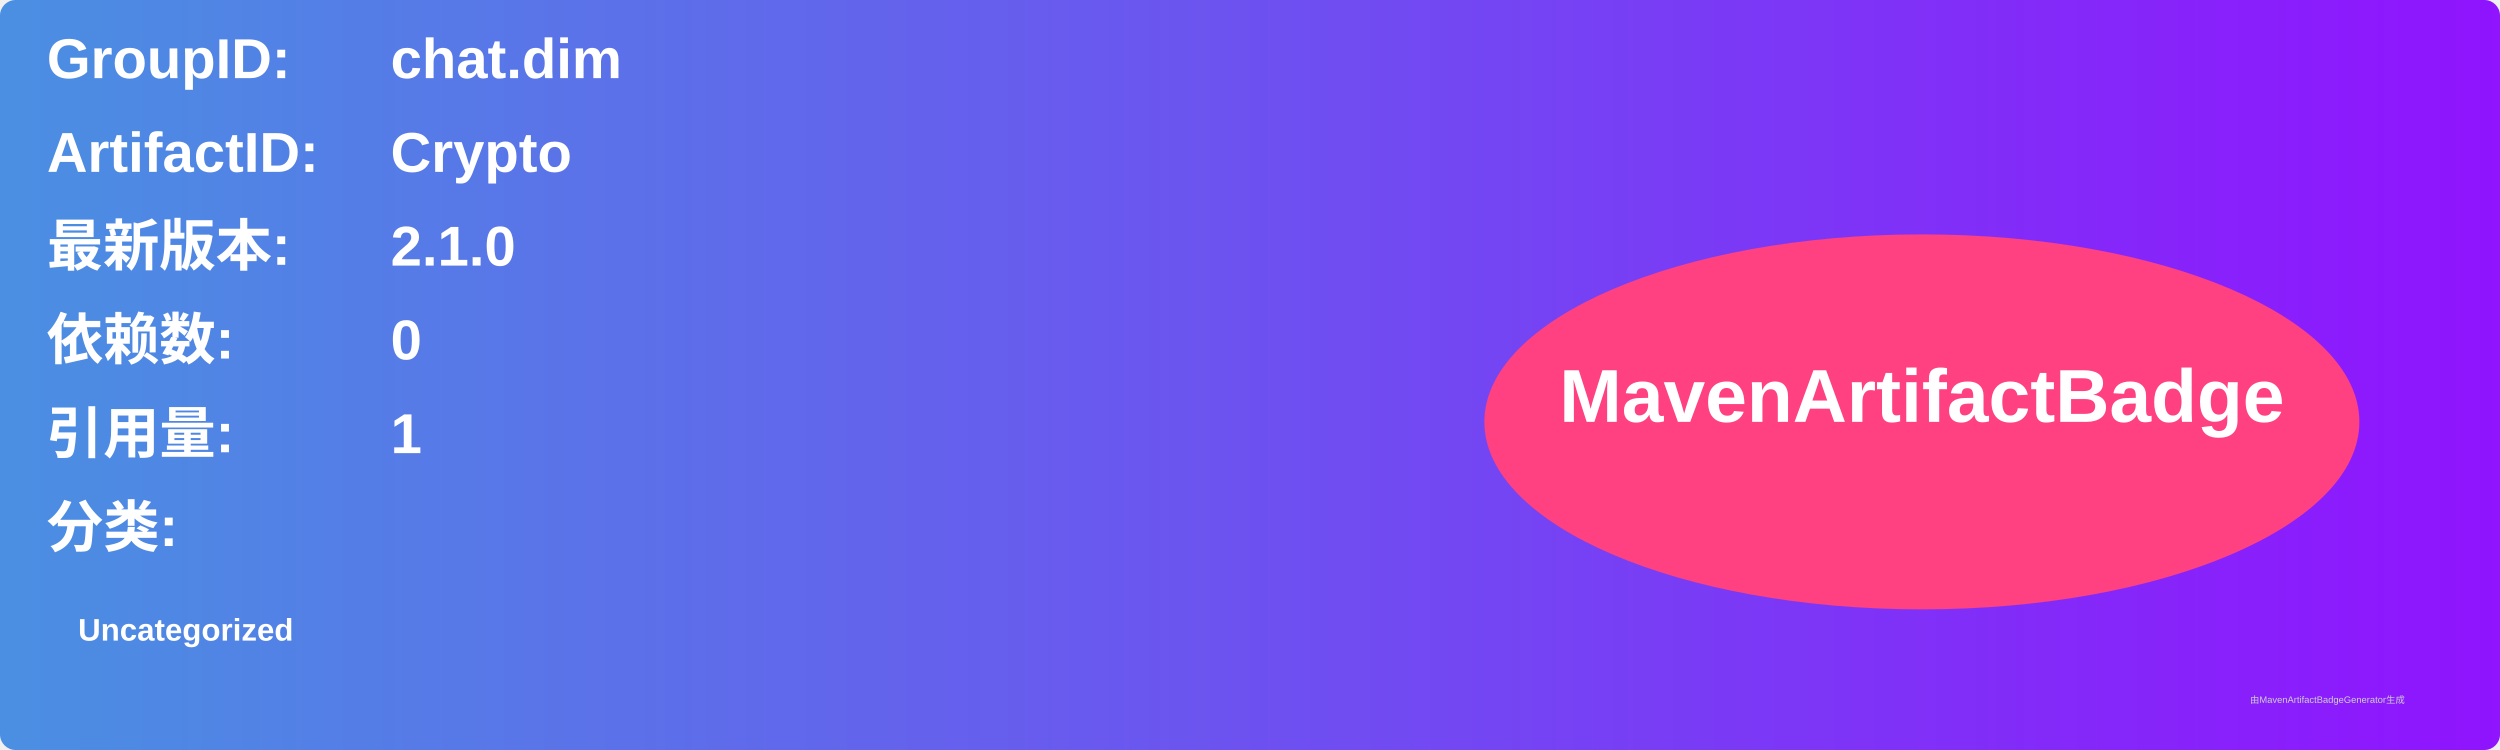
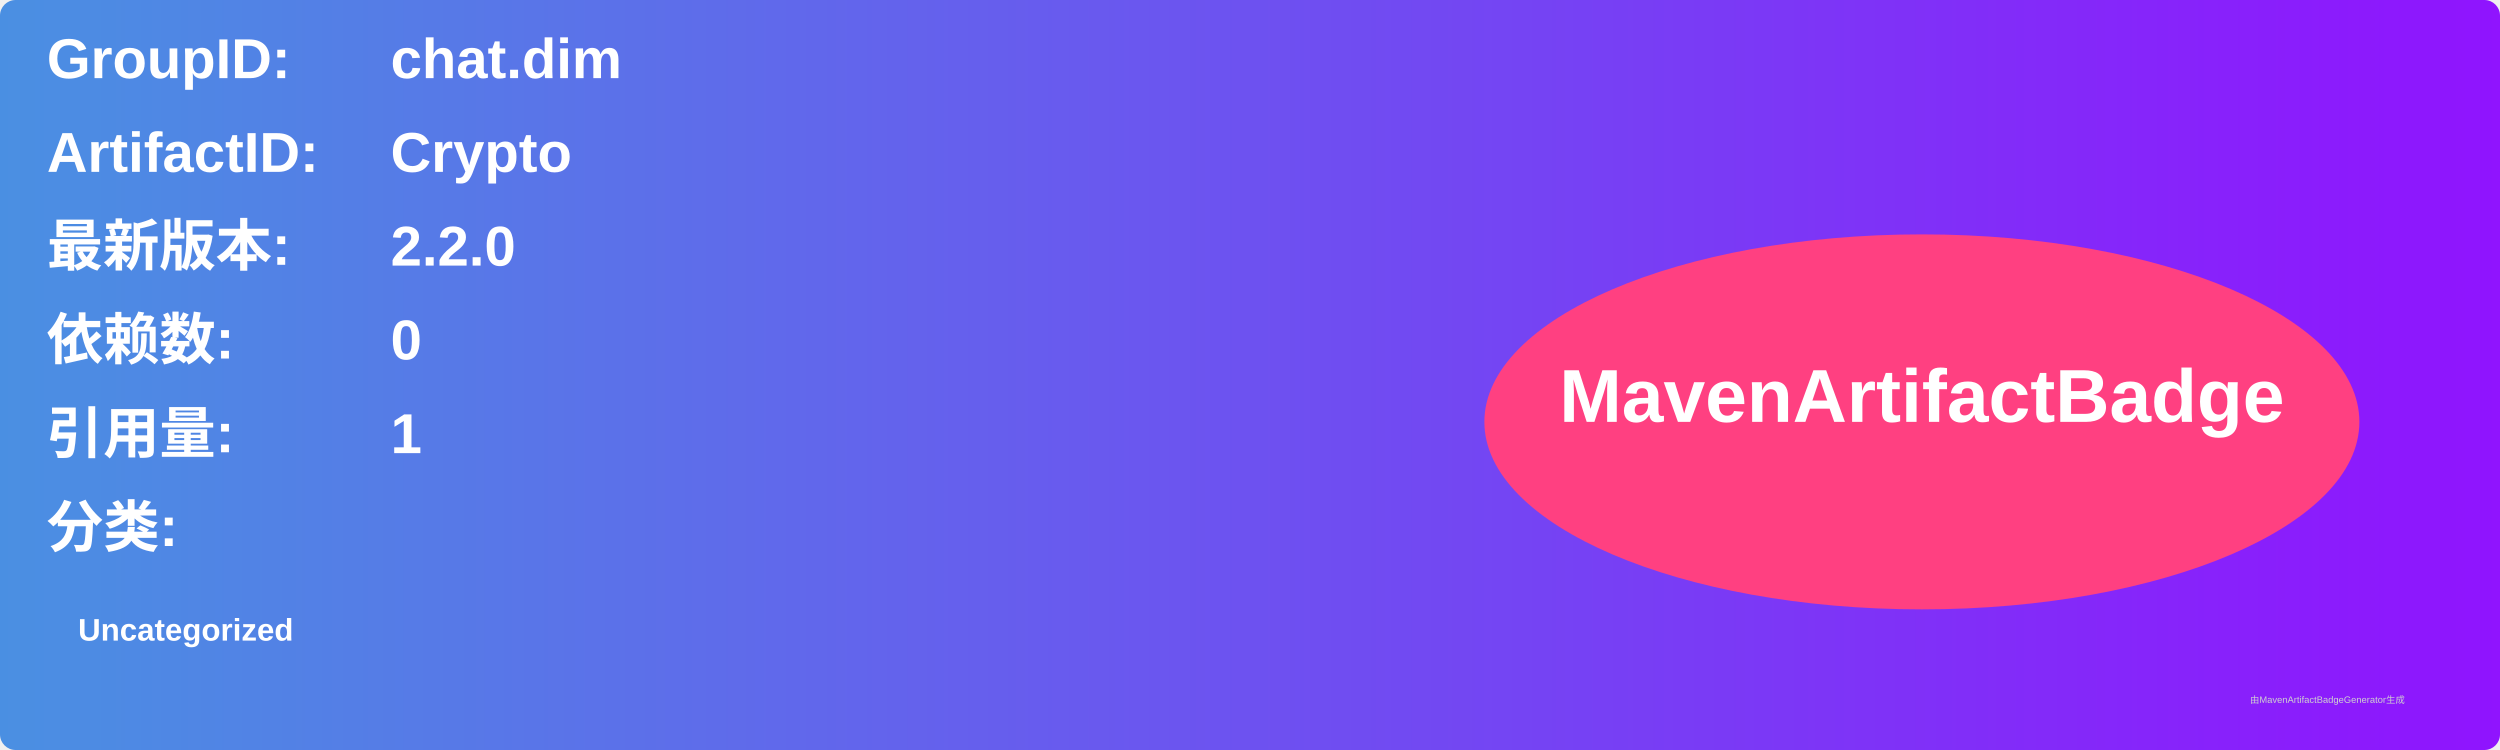
<svg xmlns="http://www.w3.org/2000/svg" width="800" height="240" viewBox="0 0 800 240">
  <linearGradient id="grad" x1="0%" y1="0%" x2="100%" y2="0%">
    <stop offset="0%" stop-color="#4a90e2" />
    <stop offset="100%" stop-color="#9013fe" />
  </linearGradient>
  <rect width="100%" height="100%" rx="5" ry="5" fill="url(#grad)" />
  <g transform="translate(15, 15)">
    <text x="0" y="10" font-family="Arial" font-size="18" fill="white" font-weight="bold" width="260">GroupID:</text>
    <text x="110" y="10" font-family="Arial" font-size="18" fill="white" font-weight="bold" width="460">chat.dim</text>
    <text x="0" y="40" font-family="Arial" font-size="18" fill="white" font-weight="bold" width="260">ArtifactID:</text>
    <text x="110" y="40" font-family="Arial" font-size="18" fill="white" font-weight="bold" width="460">Crypto</text>
    <text x="0" y="70" font-family="Arial" font-size="18" fill="white" font-weight="bold">最新版本:</text>
    <text x="110" y="70" font-family="Arial" font-size="18" fill="white" font-weight="bold">
-       <tspan font-weight="bold">2.1.0</tspan>
+       <tspan font-weight="bold">2.2.0</tspan>
    </text>
    <text x="0" y="100" font-family="Arial" font-size="18" fill="white" font-weight="bold">依赖数: </text>
    <text x="110" y="100" font-family="Arial" font-size="18" fill="white">
      <tspan font-weight="bold">0</tspan>
    </text>
    <text x="0" y="130" font-family="Arial" font-size="18" fill="white" font-weight="bold">引用量: </text>
    <text x="110" y="130" font-family="Arial" font-size="18" fill="white">
      <tspan font-weight="bold">1</tspan>
    </text>
    <text x="0" y="160" font-family="Arial" font-size="18" fill="white" font-weight="bold">分类:</text>
    <text x="10" y="190" font-family="Arial" font-size="10" fill="white">
      <tspan font-weight="bold">Uncategorized</tspan>
    </text>
    <ellipse cx="600" cy="120" rx="140" ry="60" fill="#ff4081" />
    <text x="600" y="120" text-anchor="middle" font-family="Arial" font-size="24" fill="white" font-weight="bold">MavenArtifactBadge</text>
  </g>
  <text x="720" y="225" font-family="Arial" font-size="3" fill="#d0d0d0">由MavenArtifactBadgeGenerator生成</text>
</svg>
